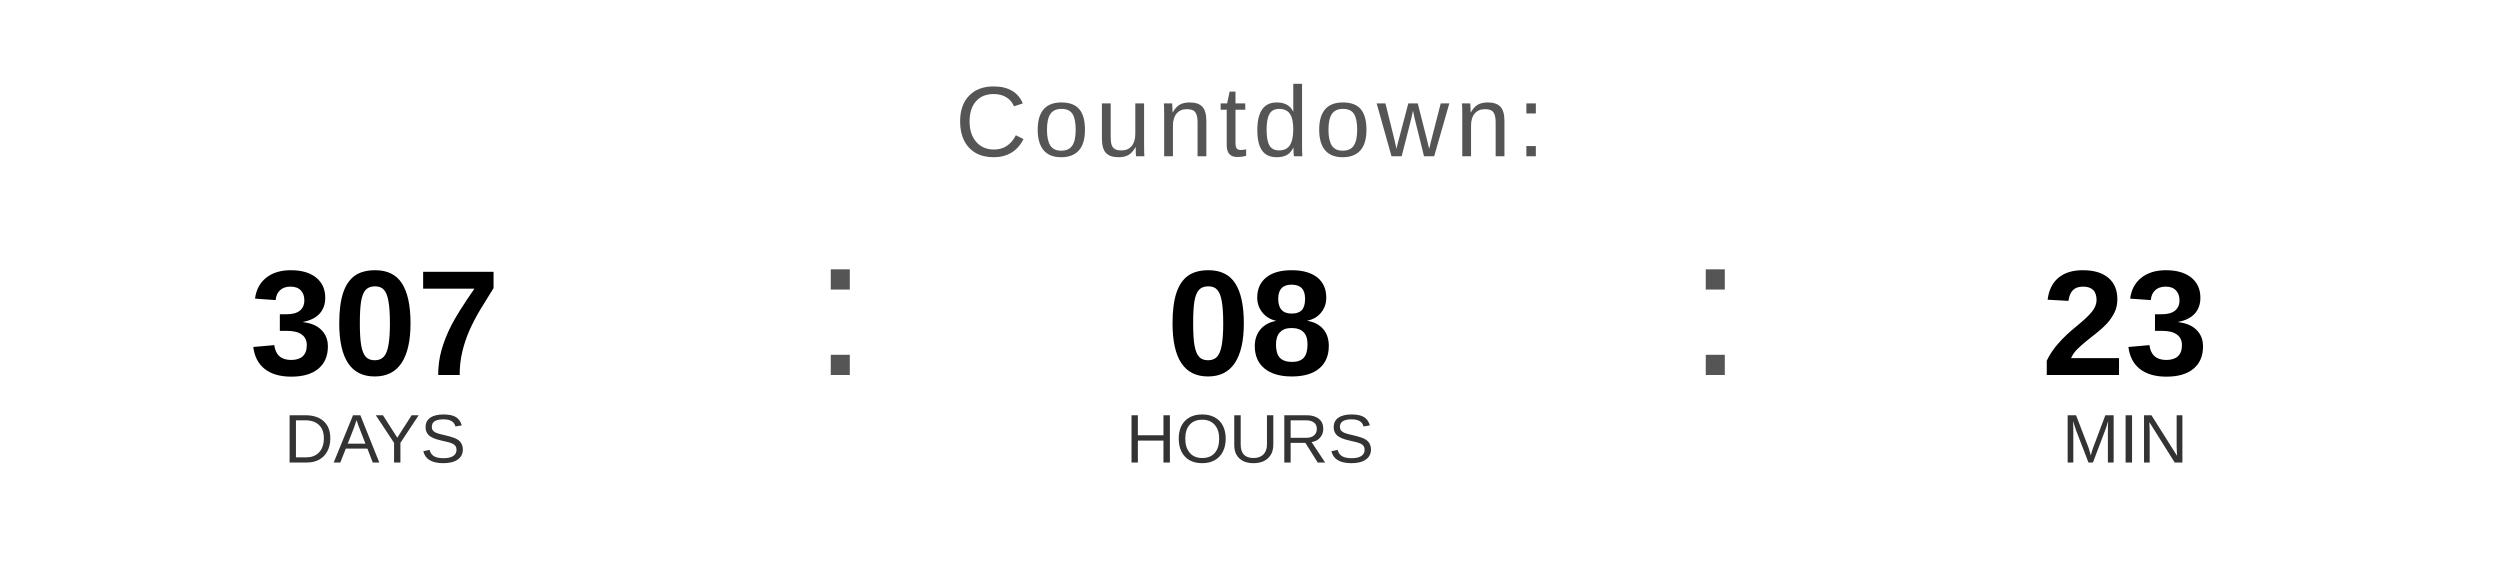
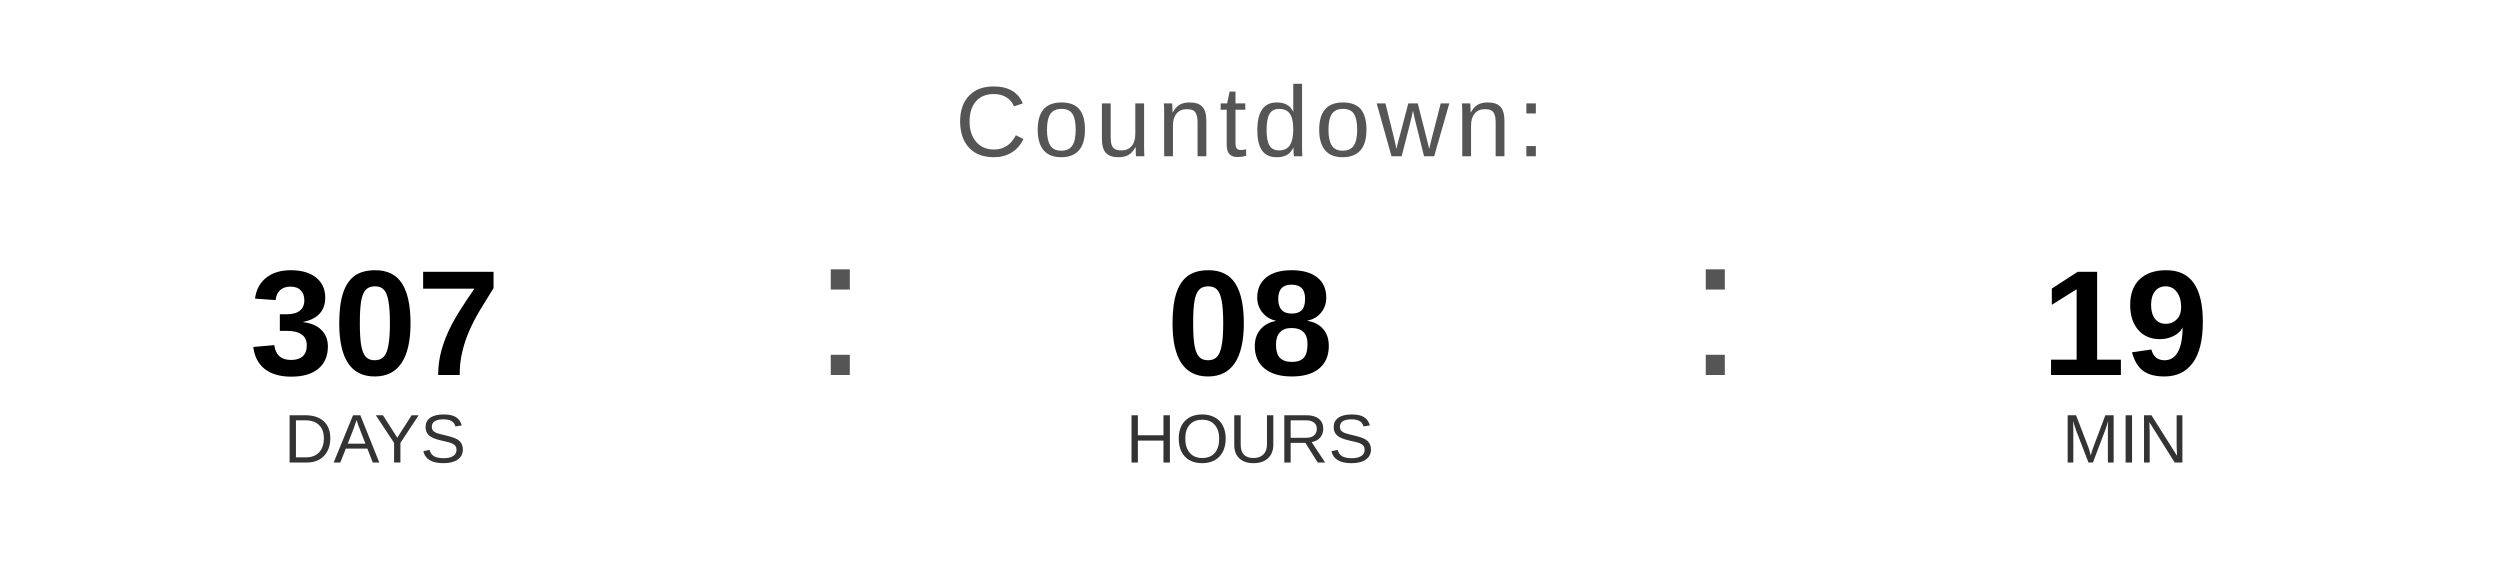
<svg xmlns="http://www.w3.org/2000/svg" width="400" height="90" viewBox="0 0 400 90">
  <text x="200" y="25" font-family="Arial, Helvetica, sans-serif" font-size="16" fill="#555555" text-anchor="middle" letter-spacing="1">
    Countdown:
  </text>
  <text x="60" y="60" font-family="Arial, Helvetica, sans-serif" font-size="24" font-weight="bold" fill="#000000" text-anchor="middle">307</text>
  <text x="60" y="74" font-family="Arial, Helvetica, sans-serif" font-size="11" fill="#333333" text-anchor="middle">DAYS</text>
  <text x="130" y="60" font-family="Arial, sans-serif" font-size="32" fill="#555555">:</text>
  <text x="200" y="60" font-family="Arial, Helvetica, sans-serif" font-size="24" font-weight="bold" fill="#000000" text-anchor="middle">08</text>
  <text x="200" y="74" font-family="Arial, Helvetica, sans-serif" font-size="11" fill="#333333" text-anchor="middle">HOURS</text>
  <text x="270" y="60" font-family="Arial, sans-serif" font-size="32" fill="#555555">:</text>
-   <text x="340" y="60" font-family="Arial, Helvetica, sans-serif" font-size="24" font-weight="bold" fill="#000000" text-anchor="middle">23</text>
+   <text x="340" y="60" font-family="Arial, Helvetica, sans-serif" font-size="24" font-weight="bold" fill="#000000" text-anchor="middle">19</text>
  <text x="340" y="74" font-family="Arial, Helvetica, sans-serif" font-size="11" fill="#333333" text-anchor="middle">MIN</text>
</svg>
